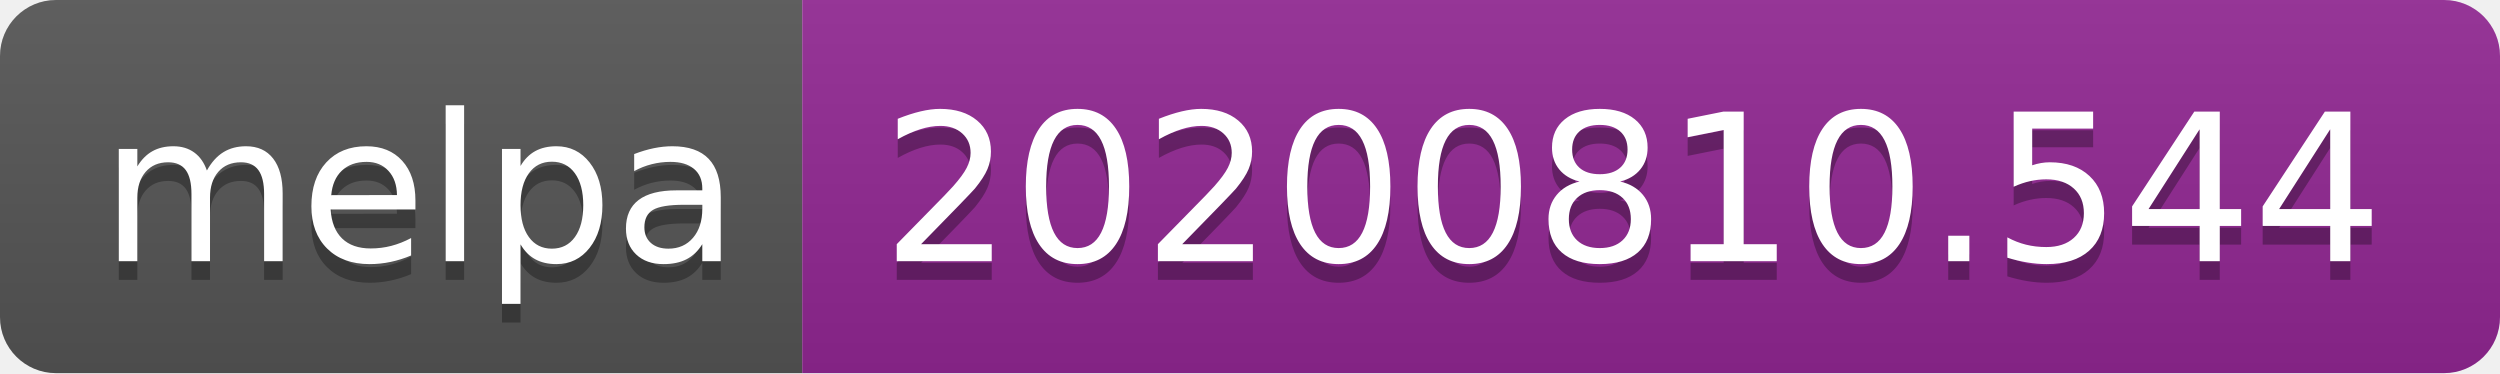
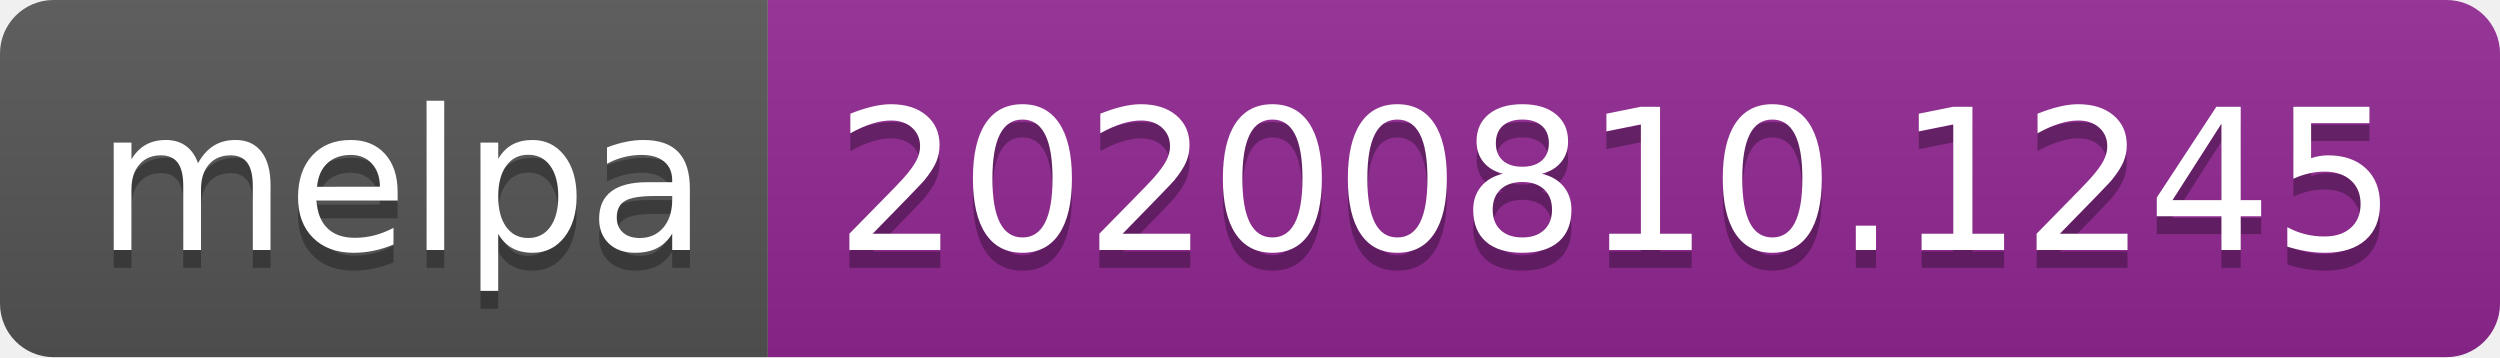
- <svg xmlns="http://www.w3.org/2000/svg" width="134" height="20" role="img" aria-label="melpa: 20200810.544">
+ <svg xmlns="http://www.w3.org/2000/svg" width="140" height="20" role="img" aria-label="melpa: 20200810.1245">
  <linearGradient id="s" x2="0" y2="100%">
    <stop offset="0" stop-color="#bbb" stop-opacity=".1" />
    <stop offset="1" stop-opacity=".1" />
  </linearGradient>
  <clipPath id="r">
-     <rect width="134" height="20" rx="3" fill="#fff" />
+     <rect width="140" height="20" rx="3" fill="#fff" />
  </clipPath>
  <g clip-path="url(#r)">
    <rect width="43" height="20" fill="#555" />
-     <rect x="43" width="91" height="20" fill="#922793" />
-     <rect width="134" height="20" fill="url(#s)" />
+     <rect x="43" width="97" height="20" fill="#922793" />
+     <rect width="140" height="20" fill="url(#s)" />
  </g>
  <g fill="#fff" text-anchor="middle" font-family="Verdana,Geneva,DejaVu Sans,sans-serif" text-rendering="geometricPrecision" font-size="110">
    <text aria-hidden="true" x="225" y="150" fill="#010101" fill-opacity=".3" transform="scale(.1)" textLength="330">melpa</text>
    <text x="225" y="140" transform="scale(.1)" fill="#fff" textLength="330">melpa</text>
-     <text aria-hidden="true" x="875" y="150" fill="#010101" fill-opacity=".3" transform="scale(.1)" textLength="810">20200810.544</text>
-     <text x="875" y="140" transform="scale(.1)" fill="#fff" textLength="810">20200810.544</text>
+     <text aria-hidden="true" x="905" y="150" fill="#010101" fill-opacity=".3" transform="scale(.1)" textLength="870">20200810.1245</text>
+     <text x="905" y="140" transform="scale(.1)" fill="#fff" textLength="870">20200810.1245</text>
  </g>
</svg>
